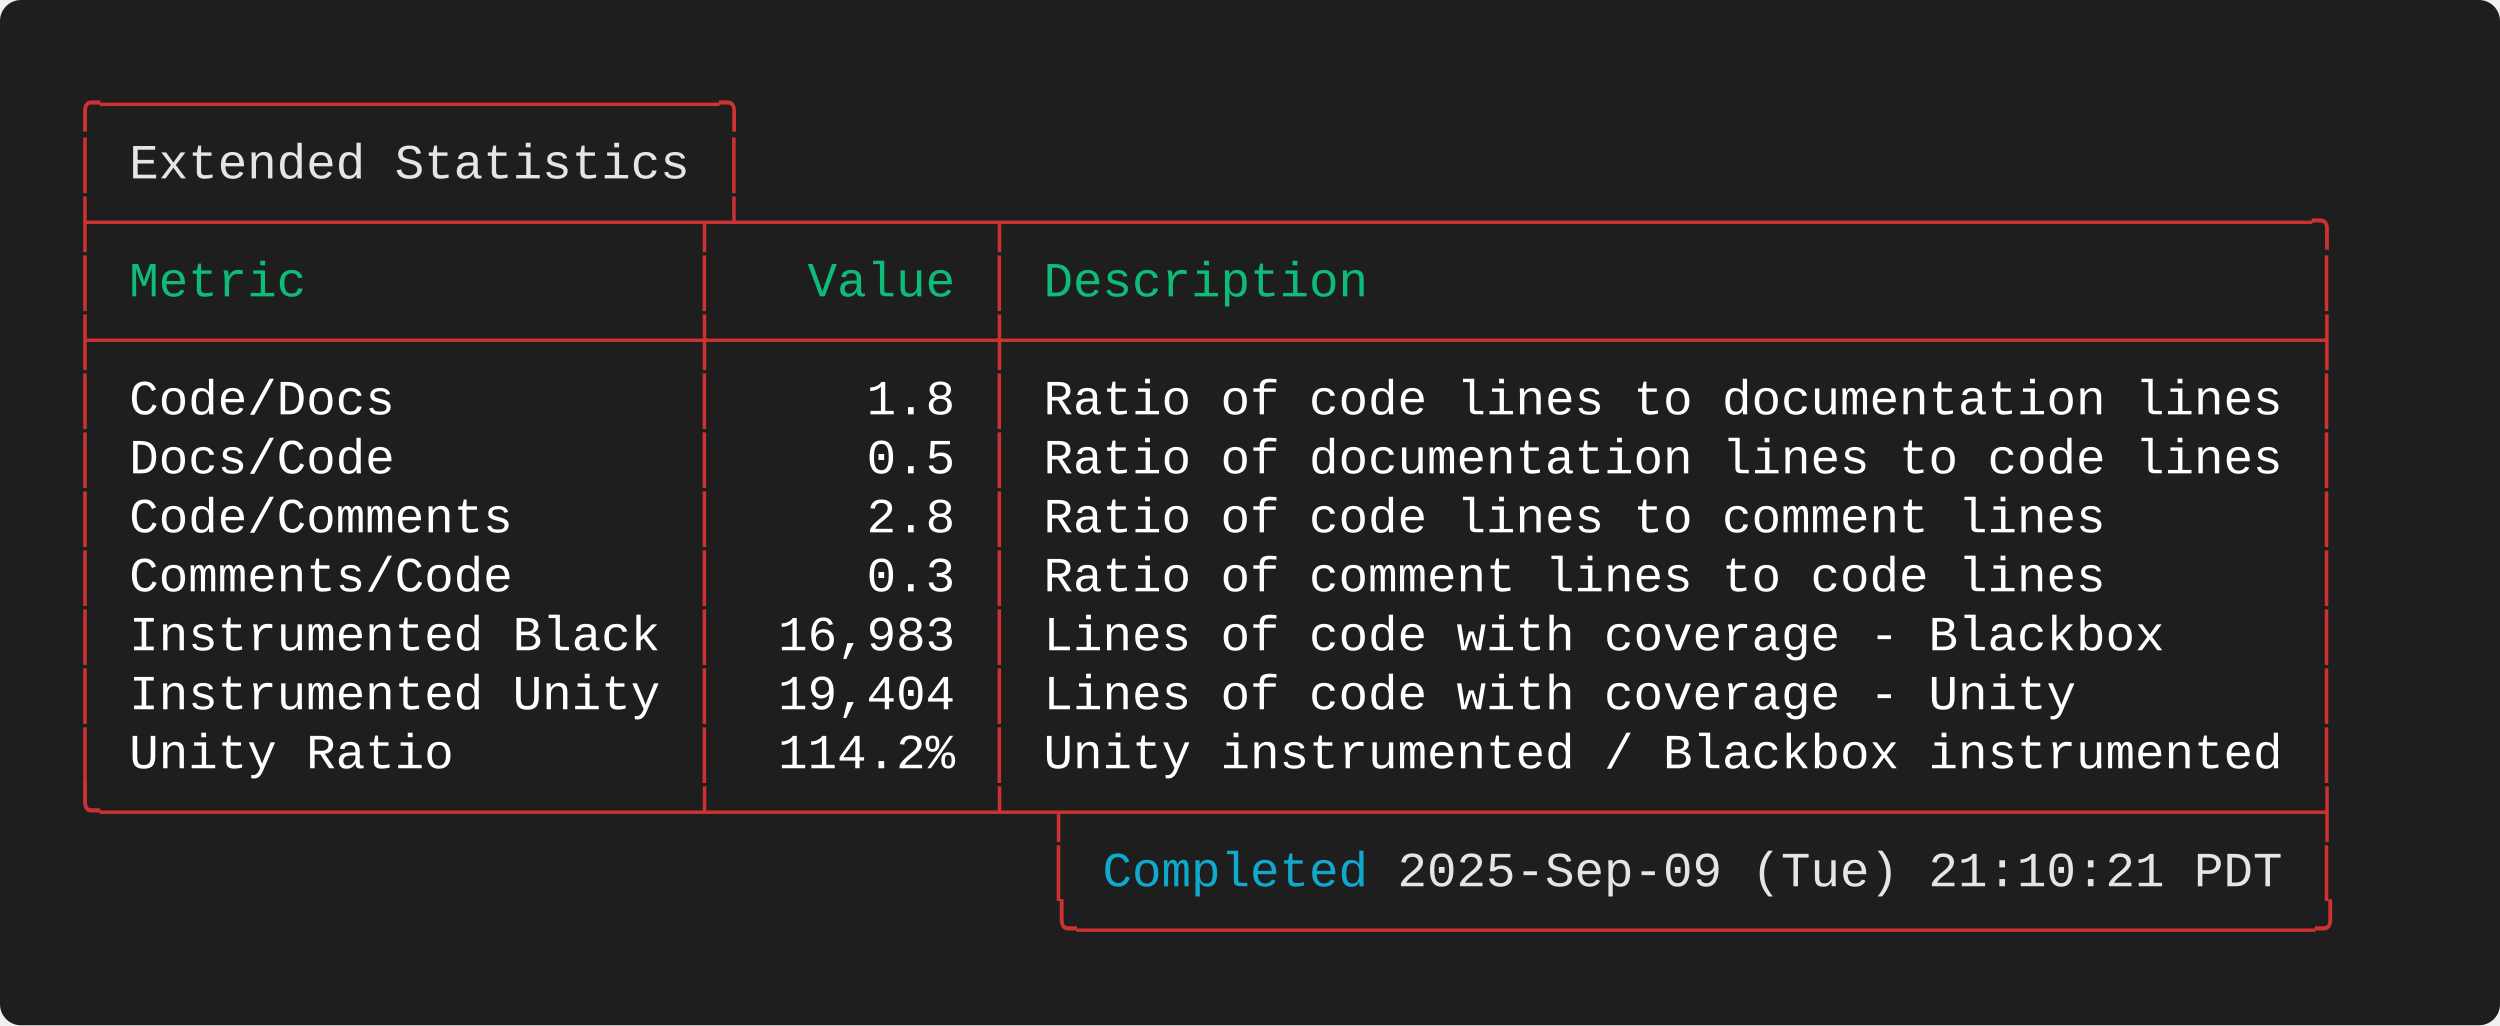
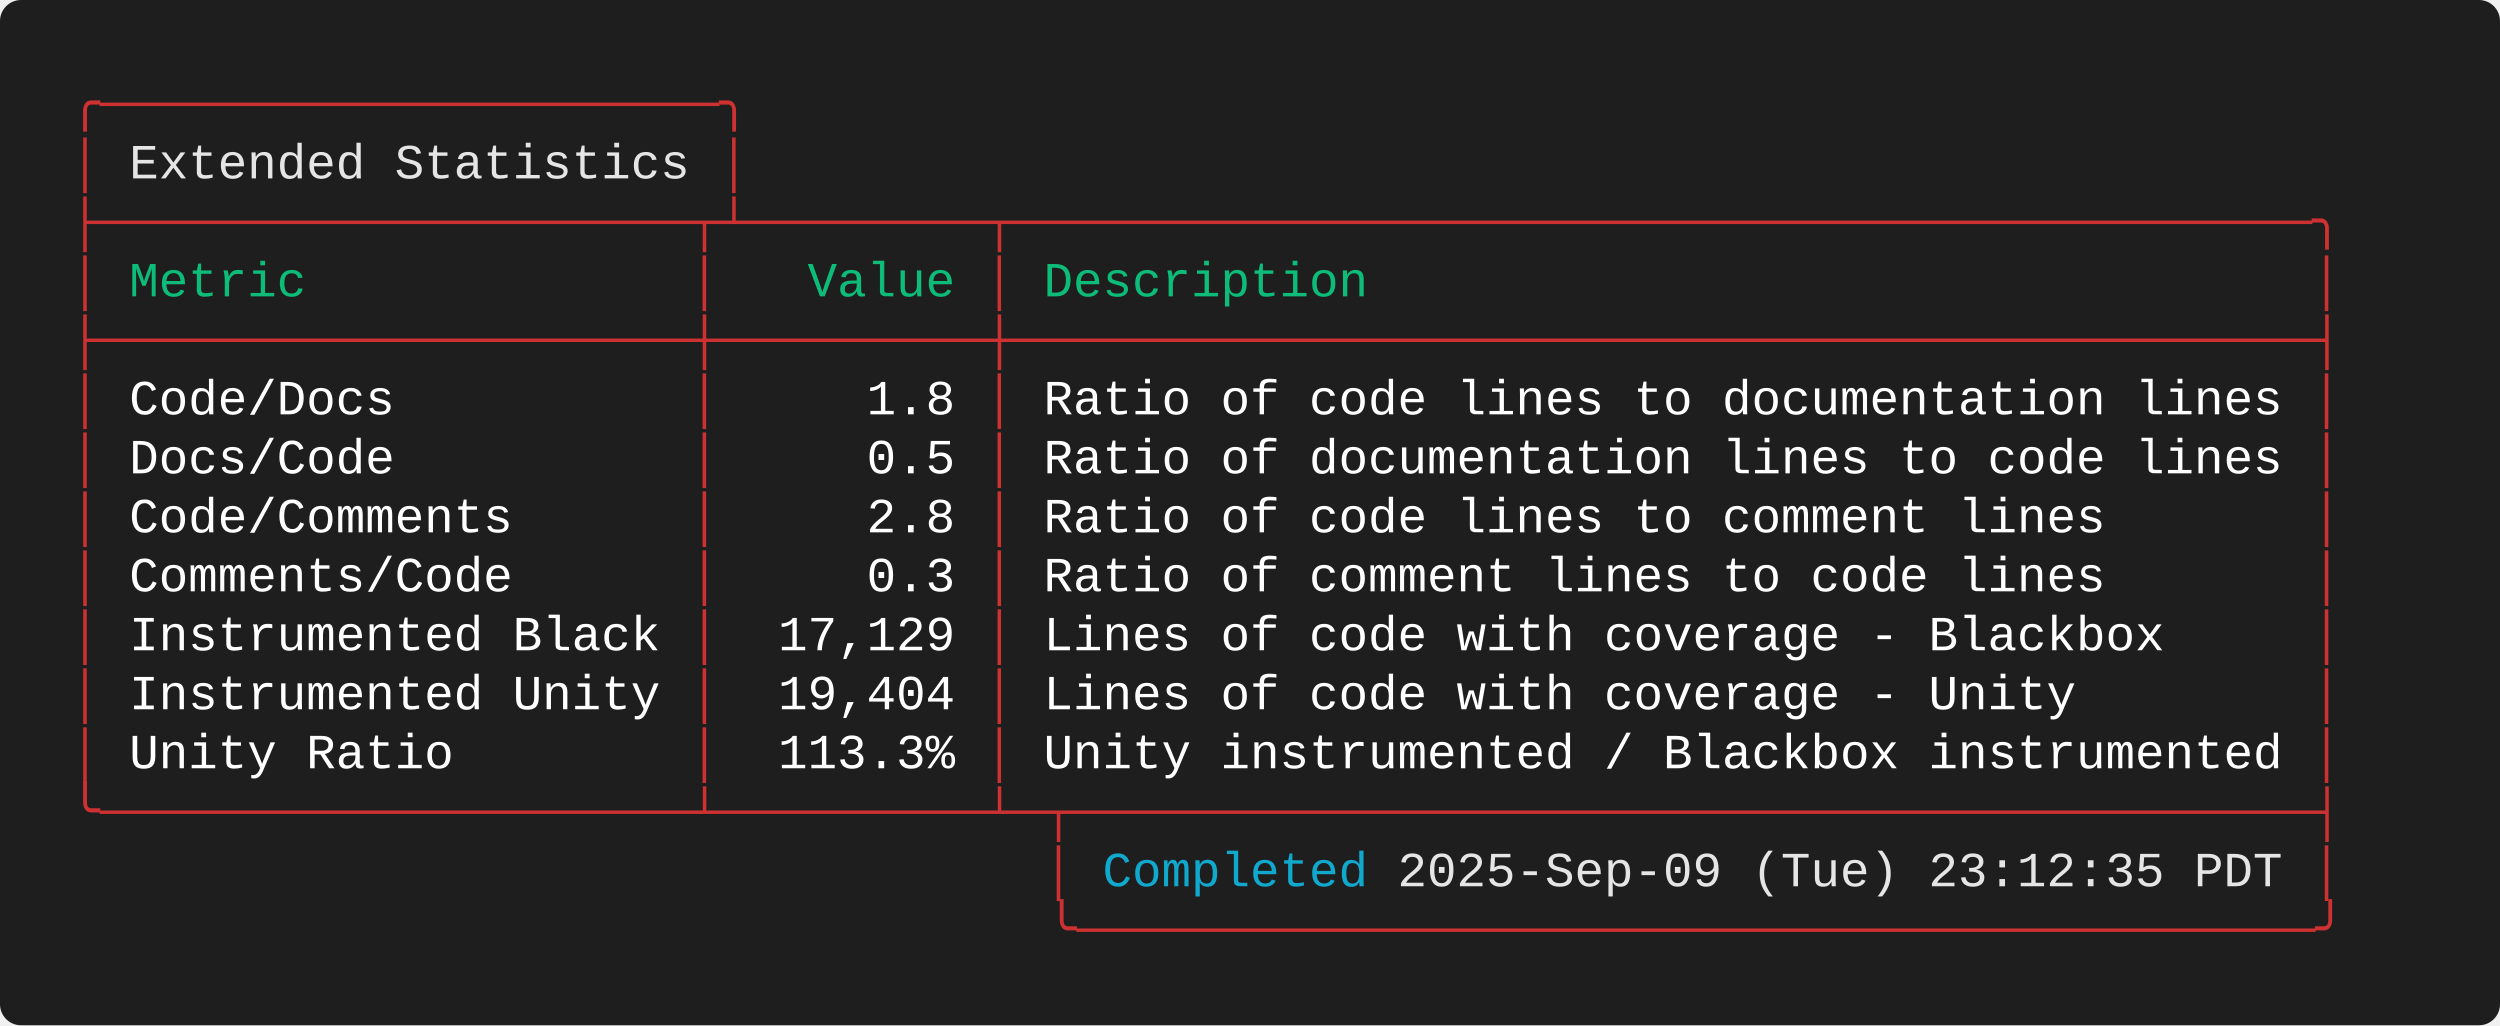
<svg xmlns="http://www.w3.org/2000/svg" width="712.00" height="292.00" viewBox="0 0 712.00 292.00">
  <defs>
    <style type="text/css">.terminal-text { font-family: 'Consolas', 'Consolas', 'Monaco', 'Courier New', monospace; }</style>
  </defs>
  <rect width="100%" height="100%" fill="#1e1e1e" rx="6" />
  <text x="20.00" y="34.00" font-size="14" class="terminal-text" xml:space="preserve" textLength="193.20" lengthAdjust="spacingAndGlyphs" fill="#cd3131">╭─────────────────────╮</text>
  <text x="20.00" y="50.80" font-size="14" class="terminal-text" xml:space="preserve" textLength="16.80" lengthAdjust="spacingAndGlyphs" fill="#cd3131">│ </text>
  <text x="36.80" y="50.80" font-size="14" class="terminal-text" xml:space="preserve" textLength="159.60" lengthAdjust="spacingAndGlyphs" fill="#e5e5e5">Extended Statistics</text>
  <text x="196.40" y="50.80" font-size="14" class="terminal-text" xml:space="preserve" textLength="8.40" lengthAdjust="spacingAndGlyphs" fill="#ffffff"> </text>
  <text x="204.80" y="50.80" font-size="14" class="terminal-text" xml:space="preserve" textLength="8.40" lengthAdjust="spacingAndGlyphs" fill="#cd3131">│</text>
  <text x="20.00" y="67.60" font-size="14" class="terminal-text" xml:space="preserve" textLength="646.80" lengthAdjust="spacingAndGlyphs" fill="#cd3131">├────────────────────┬┴────────┬────────────────────────────────────────────╮</text>
  <text x="20.00" y="84.40" font-size="14" class="terminal-text" xml:space="preserve" textLength="8.40" lengthAdjust="spacingAndGlyphs" fill="#cd3131">│</text>
  <text x="28.40" y="84.40" font-size="14" class="terminal-text" xml:space="preserve" textLength="168.00" lengthAdjust="spacingAndGlyphs" fill="#0dbc79"> Metric             </text>
  <text x="196.40" y="84.40" font-size="14" class="terminal-text" xml:space="preserve" textLength="8.40" lengthAdjust="spacingAndGlyphs" fill="#cd3131">│</text>
  <text x="204.80" y="84.40" font-size="14" class="terminal-text" xml:space="preserve" textLength="75.60" lengthAdjust="spacingAndGlyphs" fill="#0dbc79">   Value </text>
  <text x="280.40" y="84.40" font-size="14" class="terminal-text" xml:space="preserve" textLength="8.40" lengthAdjust="spacingAndGlyphs" fill="#cd3131">│</text>
  <text x="288.80" y="84.40" font-size="14" class="terminal-text" xml:space="preserve" textLength="369.60" lengthAdjust="spacingAndGlyphs" fill="#0dbc79"> Description                                </text>
  <text x="658.40" y="84.40" font-size="14" class="terminal-text" xml:space="preserve" textLength="8.40" lengthAdjust="spacingAndGlyphs" fill="#cd3131">│</text>
  <text x="20.00" y="101.20" font-size="14" class="terminal-text" xml:space="preserve" textLength="646.80" lengthAdjust="spacingAndGlyphs" fill="#cd3131">├────────────────────┼─────────┼────────────────────────────────────────────┤</text>
  <text x="20.00" y="118.00" font-size="14" class="terminal-text" xml:space="preserve" textLength="8.40" lengthAdjust="spacingAndGlyphs" fill="#cd3131">│</text>
  <text x="28.40" y="118.00" font-size="14" class="terminal-text" xml:space="preserve" textLength="168.00" lengthAdjust="spacingAndGlyphs" fill="#ffffff"> Code/Docs          </text>
  <text x="196.40" y="118.00" font-size="14" class="terminal-text" xml:space="preserve" textLength="8.40" lengthAdjust="spacingAndGlyphs" fill="#cd3131">│</text>
  <text x="204.80" y="118.00" font-size="14" class="terminal-text" xml:space="preserve" textLength="75.60" lengthAdjust="spacingAndGlyphs" fill="#ffffff">     1.8 </text>
  <text x="280.40" y="118.00" font-size="14" class="terminal-text" xml:space="preserve" textLength="8.40" lengthAdjust="spacingAndGlyphs" fill="#cd3131">│</text>
  <text x="288.80" y="118.00" font-size="14" class="terminal-text" xml:space="preserve" textLength="369.60" lengthAdjust="spacingAndGlyphs" fill="#ffffff"> Ratio of code lines to documentation lines </text>
  <text x="658.40" y="118.00" font-size="14" class="terminal-text" xml:space="preserve" textLength="8.40" lengthAdjust="spacingAndGlyphs" fill="#cd3131">│</text>
  <text x="20.00" y="134.80" font-size="14" class="terminal-text" xml:space="preserve" textLength="8.40" lengthAdjust="spacingAndGlyphs" fill="#cd3131">│</text>
  <text x="28.40" y="134.80" font-size="14" class="terminal-text" xml:space="preserve" textLength="168.00" lengthAdjust="spacingAndGlyphs" fill="#ffffff"> Docs/Code          </text>
  <text x="196.40" y="134.80" font-size="14" class="terminal-text" xml:space="preserve" textLength="8.40" lengthAdjust="spacingAndGlyphs" fill="#cd3131">│</text>
  <text x="204.80" y="134.80" font-size="14" class="terminal-text" xml:space="preserve" textLength="75.60" lengthAdjust="spacingAndGlyphs" fill="#ffffff">     0.5 </text>
  <text x="280.40" y="134.80" font-size="14" class="terminal-text" xml:space="preserve" textLength="8.40" lengthAdjust="spacingAndGlyphs" fill="#cd3131">│</text>
  <text x="288.80" y="134.80" font-size="14" class="terminal-text" xml:space="preserve" textLength="369.60" lengthAdjust="spacingAndGlyphs" fill="#ffffff"> Ratio of documentation lines to code lines </text>
  <text x="658.40" y="134.80" font-size="14" class="terminal-text" xml:space="preserve" textLength="8.40" lengthAdjust="spacingAndGlyphs" fill="#cd3131">│</text>
  <text x="20.00" y="151.60" font-size="14" class="terminal-text" xml:space="preserve" textLength="8.40" lengthAdjust="spacingAndGlyphs" fill="#cd3131">│</text>
  <text x="28.40" y="151.60" font-size="14" class="terminal-text" xml:space="preserve" textLength="168.00" lengthAdjust="spacingAndGlyphs" fill="#ffffff"> Code/Comments      </text>
  <text x="196.40" y="151.60" font-size="14" class="terminal-text" xml:space="preserve" textLength="8.40" lengthAdjust="spacingAndGlyphs" fill="#cd3131">│</text>
  <text x="204.80" y="151.60" font-size="14" class="terminal-text" xml:space="preserve" textLength="75.60" lengthAdjust="spacingAndGlyphs" fill="#ffffff">     2.8 </text>
  <text x="280.40" y="151.60" font-size="14" class="terminal-text" xml:space="preserve" textLength="8.40" lengthAdjust="spacingAndGlyphs" fill="#cd3131">│</text>
  <text x="288.80" y="151.60" font-size="14" class="terminal-text" xml:space="preserve" textLength="369.60" lengthAdjust="spacingAndGlyphs" fill="#ffffff"> Ratio of code lines to comment lines       </text>
  <text x="658.40" y="151.60" font-size="14" class="terminal-text" xml:space="preserve" textLength="8.40" lengthAdjust="spacingAndGlyphs" fill="#cd3131">│</text>
  <text x="20.00" y="168.40" font-size="14" class="terminal-text" xml:space="preserve" textLength="8.40" lengthAdjust="spacingAndGlyphs" fill="#cd3131">│</text>
  <text x="28.40" y="168.40" font-size="14" class="terminal-text" xml:space="preserve" textLength="168.00" lengthAdjust="spacingAndGlyphs" fill="#ffffff"> Comments/Code      </text>
  <text x="196.40" y="168.40" font-size="14" class="terminal-text" xml:space="preserve" textLength="8.40" lengthAdjust="spacingAndGlyphs" fill="#cd3131">│</text>
  <text x="204.80" y="168.40" font-size="14" class="terminal-text" xml:space="preserve" textLength="75.60" lengthAdjust="spacingAndGlyphs" fill="#ffffff">     0.3 </text>
  <text x="280.40" y="168.40" font-size="14" class="terminal-text" xml:space="preserve" textLength="8.40" lengthAdjust="spacingAndGlyphs" fill="#cd3131">│</text>
  <text x="288.80" y="168.40" font-size="14" class="terminal-text" xml:space="preserve" textLength="369.60" lengthAdjust="spacingAndGlyphs" fill="#ffffff"> Ratio of comment lines to code lines       </text>
  <text x="658.40" y="168.40" font-size="14" class="terminal-text" xml:space="preserve" textLength="8.40" lengthAdjust="spacingAndGlyphs" fill="#cd3131">│</text>
  <text x="20.00" y="185.20" font-size="14" class="terminal-text" xml:space="preserve" textLength="8.40" lengthAdjust="spacingAndGlyphs" fill="#cd3131">│</text>
  <text x="28.40" y="185.20" font-size="14" class="terminal-text" xml:space="preserve" textLength="168.00" lengthAdjust="spacingAndGlyphs" fill="#ffffff"> Instrumented Black </text>
  <text x="196.40" y="185.20" font-size="14" class="terminal-text" xml:space="preserve" textLength="8.40" lengthAdjust="spacingAndGlyphs" fill="#cd3131">│</text>
-   <text x="204.80" y="185.20" font-size="14" class="terminal-text" xml:space="preserve" textLength="75.60" lengthAdjust="spacingAndGlyphs" fill="#ffffff">  16,983 </text>
+   <text x="204.80" y="185.20" font-size="14" class="terminal-text" xml:space="preserve" textLength="75.60" lengthAdjust="spacingAndGlyphs" fill="#ffffff">  17,129 </text>
  <text x="280.40" y="185.20" font-size="14" class="terminal-text" xml:space="preserve" textLength="8.40" lengthAdjust="spacingAndGlyphs" fill="#cd3131">│</text>
  <text x="288.80" y="185.20" font-size="14" class="terminal-text" xml:space="preserve" textLength="369.60" lengthAdjust="spacingAndGlyphs" fill="#ffffff"> Lines of code with coverage - Blackbox     </text>
  <text x="658.40" y="185.20" font-size="14" class="terminal-text" xml:space="preserve" textLength="8.40" lengthAdjust="spacingAndGlyphs" fill="#cd3131">│</text>
  <text x="20.00" y="202.00" font-size="14" class="terminal-text" xml:space="preserve" textLength="8.40" lengthAdjust="spacingAndGlyphs" fill="#cd3131">│</text>
  <text x="28.40" y="202.00" font-size="14" class="terminal-text" xml:space="preserve" textLength="168.00" lengthAdjust="spacingAndGlyphs" fill="#ffffff"> Instrumented Unity </text>
  <text x="196.40" y="202.00" font-size="14" class="terminal-text" xml:space="preserve" textLength="8.40" lengthAdjust="spacingAndGlyphs" fill="#cd3131">│</text>
  <text x="204.80" y="202.00" font-size="14" class="terminal-text" xml:space="preserve" textLength="75.60" lengthAdjust="spacingAndGlyphs" fill="#ffffff">  19,404 </text>
  <text x="280.40" y="202.00" font-size="14" class="terminal-text" xml:space="preserve" textLength="8.40" lengthAdjust="spacingAndGlyphs" fill="#cd3131">│</text>
  <text x="288.80" y="202.00" font-size="14" class="terminal-text" xml:space="preserve" textLength="369.60" lengthAdjust="spacingAndGlyphs" fill="#ffffff"> Lines of code with coverage - Unity        </text>
  <text x="658.40" y="202.00" font-size="14" class="terminal-text" xml:space="preserve" textLength="8.40" lengthAdjust="spacingAndGlyphs" fill="#cd3131">│</text>
  <text x="20.00" y="218.80" font-size="14" class="terminal-text" xml:space="preserve" textLength="8.40" lengthAdjust="spacingAndGlyphs" fill="#cd3131">│</text>
  <text x="28.40" y="218.80" font-size="14" class="terminal-text" xml:space="preserve" textLength="168.00" lengthAdjust="spacingAndGlyphs" fill="#ffffff"> Unity Ratio        </text>
  <text x="196.40" y="218.80" font-size="14" class="terminal-text" xml:space="preserve" textLength="8.40" lengthAdjust="spacingAndGlyphs" fill="#cd3131">│</text>
-   <text x="204.80" y="218.80" font-size="14" class="terminal-text" xml:space="preserve" textLength="75.60" lengthAdjust="spacingAndGlyphs" fill="#ffffff">  114.2% </text>
+   <text x="204.80" y="218.80" font-size="14" class="terminal-text" xml:space="preserve" textLength="75.60" lengthAdjust="spacingAndGlyphs" fill="#ffffff">  113.3% </text>
  <text x="280.40" y="218.80" font-size="14" class="terminal-text" xml:space="preserve" textLength="8.40" lengthAdjust="spacingAndGlyphs" fill="#cd3131">│</text>
  <text x="288.80" y="218.80" font-size="14" class="terminal-text" xml:space="preserve" textLength="369.60" lengthAdjust="spacingAndGlyphs" fill="#ffffff"> Unity instrumented / Blackbox instrumented </text>
  <text x="658.40" y="218.80" font-size="14" class="terminal-text" xml:space="preserve" textLength="8.40" lengthAdjust="spacingAndGlyphs" fill="#cd3131">│</text>
  <text x="20.00" y="235.60" font-size="14" class="terminal-text" xml:space="preserve" textLength="646.80" lengthAdjust="spacingAndGlyphs" fill="#cd3131">╰────────────────────┴─────────┴─┬──────────────────────────────────────────┤</text>
  <text x="20.00" y="252.40" font-size="14" class="terminal-text" xml:space="preserve" textLength="294.00" lengthAdjust="spacingAndGlyphs" fill="#cd3131">                                 │ </text>
  <text x="314.00" y="252.40" font-size="14" class="terminal-text" xml:space="preserve" textLength="75.60" lengthAdjust="spacingAndGlyphs" fill="#11a8cd">Completed</text>
-   <text x="389.60" y="252.40" font-size="14" class="terminal-text" xml:space="preserve" textLength="260.40" lengthAdjust="spacingAndGlyphs" fill="#e5e5e5"> 2025-Sep-09 (Tue) 21:10:21 PDT</text>
+   <text x="389.60" y="252.40" font-size="14" class="terminal-text" xml:space="preserve" textLength="260.40" lengthAdjust="spacingAndGlyphs" fill="#e5e5e5"> 2025-Sep-09 (Tue) 23:12:35 PDT</text>
  <text x="650.00" y="252.40" font-size="14" class="terminal-text" xml:space="preserve" textLength="8.40" lengthAdjust="spacingAndGlyphs" fill="#ffffff"> </text>
  <text x="658.40" y="252.40" font-size="14" class="terminal-text" xml:space="preserve" textLength="8.40" lengthAdjust="spacingAndGlyphs" fill="#cd3131">│</text>
  <text x="20.00" y="269.20" font-size="14" class="terminal-text" xml:space="preserve" textLength="646.80" lengthAdjust="spacingAndGlyphs" fill="#cd3131">                                 ╰──────────────────────────────────────────╯</text>
</svg>
